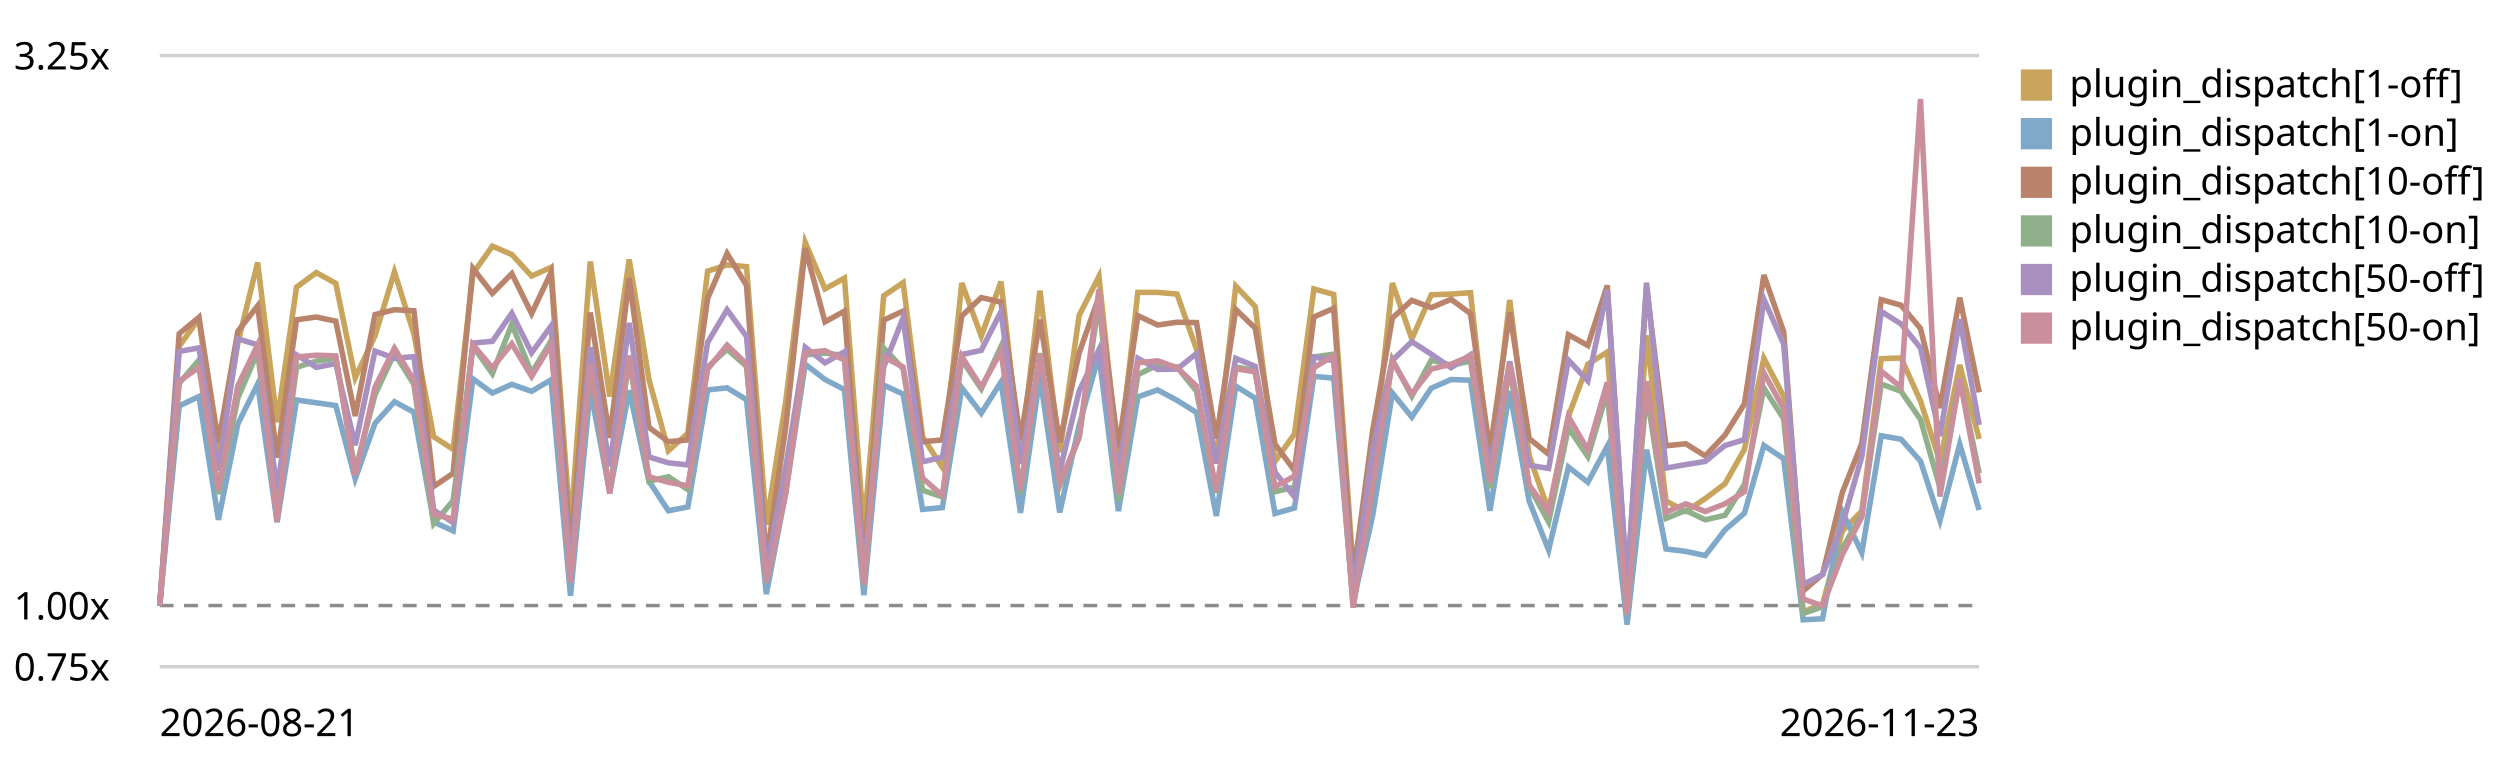
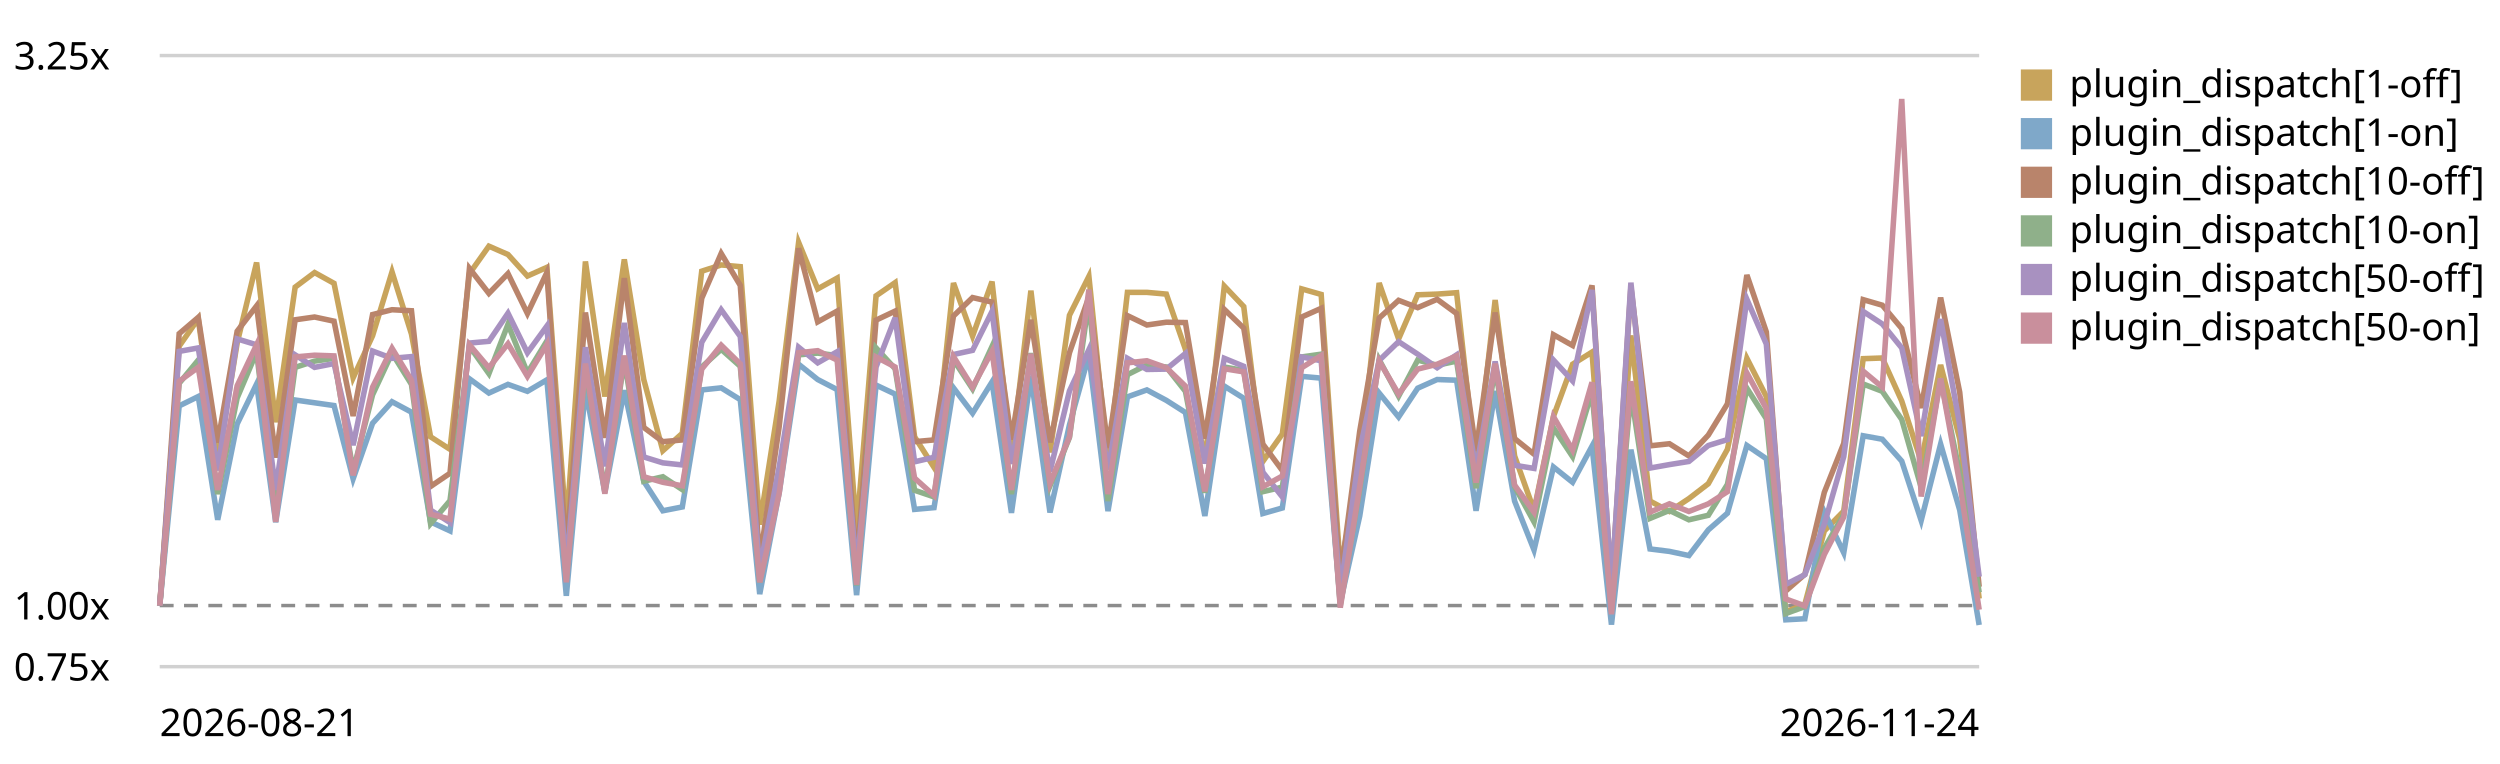
<svg xmlns="http://www.w3.org/2000/svg" viewBox="0 0 720 220" role="img" aria-label="Plugin subscriber dispatch trend, relative to the first recorded run">
  <style>text{font:11px system-ui,sans-serif;fill:currentColor}.grid{stroke:currentColor;stroke-opacity:.18}.base{stroke:currentColor;stroke-opacity:.45;stroke-dasharray:4 3}</style>
  <line class="grid" x1="46" y1="192.0" x2="570" y2="192.0" />
  <text x="4" y="196.0">0.75x</text>
  <line class="base" x1="46" y1="174.4" x2="570" y2="174.4" />
  <text x="4" y="178.4">1.00x</text>
  <line class="grid" x1="46" y1="16.0" x2="570" y2="16.0" />
  <text x="4" y="20.0">3.25x</text>
-   <path d="M46.0,174.4 L51.6,99.7 L57.3,91.8 L62.9,133.2 L68.5,98.8 L74.2,75.6 L79.8,121.6 L85.4,82.7 L91.1,78.5 L96.7,81.6 L102.3,108.8 L108.0,96.7 L113.6,78.3 L119.2,96.2 L124.9,125.8 L130.5,129.4 L136.2,78.8 L141.8,70.9 L147.4,73.3 L153.1,79.5 L158.7,77.0 L164.3,152.3 L170.0,75.3 L175.6,114.2 L181.2,74.7 L186.9,109.3 L192.5,129.8 L198.1,124.8 L203.8,78.1 L209.4,76.3 L215.0,76.8 L220.7,151.1 L226.3,115.5 L231.9,69.8 L237.6,83.2 L243.2,80.1 L248.8,152.8 L254.5,85.2 L260.1,81.4 L265.7,125.8 L271.4,134.6 L277.0,81.5 L282.6,96.8 L288.3,81.1 L293.9,131.3 L299.5,83.7 L305.2,130.3 L310.8,90.8 L316.5,79.6 L322.1,133.3 L327.7,84.2 L333.4,84.2 L339.0,84.7 L344.6,100.6 L350.3,132.9 L355.9,82.4 L361.5,88.3 L367.2,132.9 L372.8,125.0 L378.4,83.2 L384.1,84.8 L389.7,163.7 L395.3,134.5 L401.0,81.5 L406.6,97.6 L412.2,84.9 L417.9,84.7 L423.5,84.3 L429.1,134.9 L434.8,86.4 L440.4,131.3 L446.0,147.0 L451.7,119.9 L457.3,104.9 L462.9,101.4 L468.6,175.6 L474.2,96.6 L479.8,144.3 L485.5,147.3 L491.1,143.6 L496.8,139.3 L502.4,129.4 L508.0,103.2 L513.7,114.2 L519.3,176.2 L524.9,174.0 L530.6,152.9 L536.2,147.2 L541.8,103.3 L547.5,103.1 L553.1,115.5 L558.7,132.9 L564.4,105.1 L570.0,126.4" fill="none" stroke="#c8a45c" stroke-width="1.6" />
+   <path d="M46.0,174.4 L51.6,99.7 L57.1,91.8 L62.7,133.2 L68.3,98.8 L73.9,75.6 L79.4,121.6 L85.0,82.7 L90.6,78.5 L96.2,81.6 L101.7,108.8 L107.3,96.7 L112.9,78.3 L118.5,96.2 L124.0,125.8 L129.6,129.4 L135.2,78.8 L140.8,70.9 L146.3,73.3 L151.9,79.5 L157.5,77.0 L163.1,152.3 L168.6,75.3 L174.2,114.2 L179.8,74.7 L185.4,109.3 L190.9,129.8 L196.5,124.8 L202.1,78.1 L207.7,76.3 L213.2,76.8 L218.8,151.1 L224.4,115.5 L230.0,69.8 L235.5,83.2 L241.1,80.1 L246.7,152.8 L252.3,85.2 L257.8,81.4 L263.4,125.8 L269.0,134.6 L274.6,81.5 L280.1,96.8 L285.7,81.1 L291.3,131.3 L296.9,83.7 L302.4,130.3 L308.0,90.8 L313.6,79.6 L319.1,133.3 L324.7,84.2 L330.3,84.2 L335.9,84.7 L341.4,100.6 L347.0,132.9 L352.6,82.4 L358.2,88.3 L363.7,132.9 L369.3,125.0 L374.9,83.2 L380.5,84.8 L386.0,163.7 L391.6,134.5 L397.2,81.5 L402.8,97.6 L408.3,84.9 L413.9,84.7 L419.5,84.3 L425.1,134.9 L430.6,86.4 L436.2,131.3 L441.8,147.0 L447.4,119.9 L452.9,104.9 L458.5,101.4 L464.1,175.6 L469.7,96.6 L475.2,144.3 L480.8,147.3 L486.4,143.6 L492.0,139.3 L497.5,129.4 L503.1,103.2 L508.7,114.2 L514.3,176.2 L519.8,174.0 L525.4,152.9 L531.0,147.2 L536.6,103.3 L542.1,103.1 L547.7,115.5 L553.3,132.9 L558.9,105.1 L564.4,126.4 L570.0,172.4" fill="none" stroke="#c8a45c" stroke-width="1.6" />
  <rect x="582" y="20" width="9" height="9" fill="#c8a45c" />
  <text x="596" y="28">plugin_dispatch[1-off]</text>
-   <path d="M46.0,174.4 L51.6,116.9 L57.3,114.2 L62.9,149.7 L68.5,122.1 L74.2,110.6 L79.8,150.4 L85.4,115.2 L91.1,116.0 L96.7,116.8 L102.3,137.9 L108.0,121.9 L113.6,115.7 L119.2,118.7 L124.9,150.3 L130.5,152.9 L136.2,109.1 L141.8,113.2 L147.4,110.7 L153.1,112.7 L158.7,109.4 L164.3,171.6 L170.0,112.1 L175.6,141.8 L181.2,112.4 L186.9,138.6 L192.5,147.1 L198.1,146.0 L203.8,112.3 L209.4,111.7 L215.0,115.1 L220.7,171.1 L226.3,141.9 L231.9,104.9 L237.6,109.3 L243.2,112.2 L248.8,171.4 L254.5,110.9 L260.1,113.5 L265.7,146.7 L271.4,146.2 L277.0,111.7 L282.6,119.0 L288.3,110.0 L293.9,147.7 L299.5,108.4 L305.2,147.6 L310.8,122.4 L316.5,102.3 L322.1,147.2 L327.7,114.3 L333.4,112.3 L339.0,115.3 L344.6,118.8 L350.3,148.6 L355.9,111.2 L361.5,114.7 L367.2,147.9 L372.8,146.3 L378.4,108.4 L384.1,108.9 L389.7,173.6 L395.3,148.6 L401.0,113.2 L406.6,120.1 L412.2,111.8 L417.9,109.3 L423.5,109.5 L429.1,147.1 L434.8,112.6 L440.4,144.3 L446.0,158.4 L451.7,134.5 L457.3,138.9 L462.9,128.5 L468.6,179.9 L474.2,129.5 L479.8,158.1 L485.5,158.8 L491.1,160.0 L496.8,152.6 L502.4,147.8 L508.0,128.3 L513.7,132.1 L519.3,178.5 L524.9,178.2 L530.6,147.4 L536.2,159.2 L541.8,125.5 L547.5,126.5 L553.1,132.8 L558.7,149.9 L564.4,127.9 L570.0,146.9" fill="none" stroke="#7fa8c9" stroke-width="1.6" />
+   <path d="M46.0,174.4 L51.6,116.9 L57.1,114.2 L62.7,149.7 L68.3,122.1 L73.9,110.6 L79.4,150.4 L85.0,115.2 L90.6,116.0 L96.2,116.8 L101.7,137.9 L107.3,121.9 L112.9,115.7 L118.5,118.7 L124.0,150.3 L129.6,152.9 L135.2,109.1 L140.8,113.2 L146.3,110.7 L151.9,112.7 L157.5,109.4 L163.1,171.6 L168.6,112.1 L174.2,141.8 L179.8,112.4 L185.4,138.6 L190.9,147.1 L196.5,146.0 L202.1,112.3 L207.7,111.7 L213.2,115.1 L218.8,171.1 L224.4,141.9 L230.0,104.9 L235.5,109.3 L241.1,112.2 L246.7,171.4 L252.3,110.9 L257.8,113.5 L263.4,146.7 L269.0,146.2 L274.6,111.7 L280.1,119.0 L285.7,110.0 L291.3,147.7 L296.9,108.4 L302.4,147.6 L308.0,122.4 L313.6,102.3 L319.1,147.2 L324.7,114.3 L330.3,112.3 L335.9,115.3 L341.4,118.8 L347.0,148.6 L352.6,111.2 L358.2,114.7 L363.7,147.9 L369.3,146.3 L374.9,108.4 L380.5,108.9 L386.0,173.6 L391.6,148.6 L397.2,113.2 L402.8,120.1 L408.3,111.8 L413.9,109.3 L419.5,109.5 L425.1,147.1 L430.6,112.6 L436.2,144.3 L441.8,158.4 L447.4,134.5 L452.9,138.9 L458.5,128.5 L464.1,179.9 L469.7,129.5 L475.2,158.1 L480.8,158.8 L486.4,160.0 L492.0,152.6 L497.5,147.8 L503.1,128.3 L508.7,132.1 L514.3,178.5 L519.8,178.2 L525.4,147.4 L531.0,159.2 L536.6,125.5 L542.1,126.5 L547.7,132.8 L553.3,149.9 L558.9,127.9 L564.4,146.9 L570.0,180.0" fill="none" stroke="#7fa8c9" stroke-width="1.6" />
  <rect x="582" y="34" width="9" height="9" fill="#7fa8c9" />
  <text x="596" y="42">plugin_dispatch[1-on]</text>
-   <path d="M46.0,174.4 L51.6,96.1 L57.3,91.4 L62.9,127.5 L68.5,95.4 L74.2,88.1 L79.8,131.8 L85.4,92.1 L91.1,91.3 L96.7,92.5 L102.3,119.8 L108.0,90.6 L113.6,89.2 L119.2,89.5 L124.9,140.1 L130.5,136.3 L136.2,77.3 L141.8,84.5 L147.4,78.8 L153.1,90.3 L158.7,78.5 L164.3,159.4 L170.0,90.0 L175.6,126.1 L181.2,80.1 L186.9,123.1 L192.5,127.2 L198.1,126.7 L203.8,85.9 L209.4,73.0 L215.0,82.2 L220.7,161.4 L226.3,122.9 L231.9,71.5 L237.6,92.7 L243.2,89.6 L248.8,162.9 L254.5,92.2 L260.1,89.6 L265.7,127.2 L271.4,126.7 L277.0,91.0 L282.6,85.7 L288.3,87.0 L293.9,126.6 L299.5,92.1 L305.2,127.4 L310.8,101.6 L316.5,85.5 L322.1,129.0 L327.7,90.9 L333.4,93.6 L339.0,92.8 L344.6,92.9 L350.3,126.3 L355.9,89.1 L361.5,94.5 L367.2,127.9 L372.8,135.5 L378.4,91.3 L384.1,88.8 L389.7,166.6 L395.3,124.2 L401.0,91.6 L406.6,86.5 L412.2,88.6 L417.9,86.2 L423.5,90.3 L429.1,129.9 L434.8,90.0 L440.4,126.3 L446.0,130.8 L451.7,96.4 L457.3,99.5 L462.9,82.2 L468.6,169.3 L474.2,82.6 L479.8,128.4 L485.5,127.8 L491.1,131.3 L496.8,125.3 L502.4,116.3 L508.0,79.2 L513.7,95.6 L519.3,170.2 L524.9,165.4 L530.6,141.8 L536.2,127.7 L541.8,86.3 L547.5,87.9 L553.1,94.6 L558.7,117.5 L564.4,85.7 L570.0,113.0" fill="none" stroke="#b9846b" stroke-width="1.6" />
+   <path d="M46.0,174.4 L51.6,96.1 L57.1,91.4 L62.7,127.5 L68.3,95.4 L73.9,88.1 L79.4,131.8 L85.0,92.1 L90.6,91.3 L96.2,92.5 L101.7,119.8 L107.3,90.6 L112.9,89.2 L118.5,89.5 L124.0,140.1 L129.6,136.3 L135.2,77.3 L140.8,84.5 L146.3,78.8 L151.9,90.3 L157.5,78.5 L163.1,159.4 L168.6,90.0 L174.2,126.1 L179.8,80.1 L185.4,123.1 L190.9,127.2 L196.5,126.7 L202.1,85.9 L207.7,73.0 L213.2,82.2 L218.8,161.4 L224.4,122.9 L230.0,71.5 L235.5,92.7 L241.1,89.6 L246.7,162.9 L252.3,92.2 L257.8,89.6 L263.4,127.2 L269.0,126.7 L274.6,91.0 L280.1,85.7 L285.7,87.0 L291.3,126.6 L296.9,92.1 L302.4,127.4 L308.0,101.6 L313.6,85.5 L319.1,129.0 L324.7,90.9 L330.3,93.6 L335.9,92.8 L341.4,92.9 L347.0,126.3 L352.6,89.1 L358.2,94.5 L363.7,127.9 L369.3,135.5 L374.9,91.3 L380.5,88.8 L386.0,166.6 L391.6,124.2 L397.2,91.6 L402.8,86.5 L408.3,88.6 L413.9,86.2 L419.5,90.3 L425.1,129.9 L430.6,90.0 L436.2,126.3 L441.8,130.8 L447.4,96.4 L452.9,99.5 L458.5,82.2 L464.1,169.3 L469.7,82.6 L475.2,128.4 L480.8,127.8 L486.4,131.3 L492.0,125.3 L497.5,116.3 L503.1,79.2 L508.7,95.6 L514.3,170.2 L519.8,165.4 L525.4,141.8 L531.0,127.7 L536.6,86.3 L542.1,87.9 L547.7,94.6 L553.3,117.5 L558.9,85.7 L564.4,113.0 L570.0,169.0" fill="none" stroke="#b9846b" stroke-width="1.6" />
  <rect x="582" y="48" width="9" height="9" fill="#b9846b" />
  <text x="596" y="56">plugin_dispatch[10-off]</text>
-   <path d="M46.0,174.4 L51.6,110.4 L57.3,103.7 L62.9,142.3 L68.5,114.6 L74.2,101.4 L79.8,147.1 L85.4,105.8 L91.1,104.0 L96.7,103.2 L102.3,135.6 L108.0,113.7 L113.6,101.7 L119.2,110.7 L124.9,150.8 L130.5,144.2 L136.2,99.7 L141.8,107.6 L147.4,93.4 L153.1,107.4 L158.7,98.2 L164.3,166.8 L170.0,105.7 L175.6,141.4 L181.2,103.7 L186.9,138.6 L192.5,137.3 L198.1,141.0 L203.8,105.7 L209.4,100.6 L215.0,105.5 L220.7,167.7 L226.3,140.3 L231.9,102.2 L237.6,101.7 L243.2,102.4 L248.8,168.6 L254.5,100.2 L260.1,106.2 L265.7,141.2 L271.4,143.1 L277.0,103.6 L282.6,112.0 L288.3,99.8 L293.9,142.3 L299.5,101.7 L305.2,139.9 L310.8,126.0 L316.5,86.6 L322.1,144.3 L327.7,107.9 L333.4,105.1 L339.0,105.7 L344.6,112.7 L350.3,141.9 L355.9,105.7 L361.5,106.7 L367.2,141.6 L372.8,140.3 L378.4,102.8 L384.1,102.0 L389.7,174.3 L395.3,140.9 L401.0,103.6 L406.6,114.1 L412.2,103.7 L417.9,105.2 L423.5,104.0 L429.1,140.6 L434.8,105.9 L440.4,140.1 L446.0,150.3 L451.7,123.2 L457.3,131.5 L462.9,112.8 L468.6,176.0 L474.2,113.1 L479.8,149.3 L485.5,147.0 L491.1,149.7 L496.8,148.4 L502.4,139.5 L508.0,111.8 L513.7,120.6 L519.3,176.7 L524.9,174.7 L530.6,157.9 L536.2,148.2 L541.8,110.6 L547.5,112.7 L553.1,120.8 L558.7,140.4 L564.4,109.1 L570.0,136.3" fill="none" stroke="#8fb08a" stroke-width="1.6" />
+   <path d="M46.0,174.4 L51.6,110.4 L57.1,103.7 L62.7,142.3 L68.3,114.6 L73.9,101.4 L79.4,147.1 L85.0,105.8 L90.6,104.0 L96.2,103.2 L101.7,135.6 L107.3,113.7 L112.9,101.7 L118.5,110.7 L124.0,150.8 L129.6,144.2 L135.2,99.7 L140.8,107.6 L146.3,93.4 L151.9,107.4 L157.5,98.2 L163.1,166.8 L168.6,105.7 L174.2,141.4 L179.8,103.7 L185.4,138.6 L190.9,137.3 L196.5,141.0 L202.1,105.7 L207.7,100.6 L213.2,105.5 L218.8,167.7 L224.4,140.3 L230.0,102.2 L235.5,101.7 L241.1,102.4 L246.7,168.6 L252.3,100.2 L257.8,106.2 L263.4,141.2 L269.0,143.1 L274.6,103.6 L280.1,112.0 L285.7,99.8 L291.3,142.3 L296.9,101.7 L302.4,139.9 L308.0,126.0 L313.6,86.6 L319.1,144.3 L324.7,107.9 L330.3,105.1 L335.9,105.7 L341.4,112.7 L347.0,141.9 L352.6,105.7 L358.2,106.7 L363.7,141.6 L369.3,140.3 L374.9,102.8 L380.5,102.0 L386.0,174.3 L391.6,140.9 L397.2,103.6 L402.8,114.1 L408.3,103.7 L413.9,105.2 L419.5,104.0 L425.1,140.6 L430.6,105.9 L436.2,140.1 L441.8,150.3 L447.4,123.2 L452.9,131.5 L458.5,112.8 L464.1,176.0 L469.7,113.1 L475.2,149.3 L480.8,147.0 L486.4,149.7 L492.0,148.4 L497.5,139.5 L503.1,111.8 L508.7,120.6 L514.3,176.7 L519.8,174.7 L525.4,157.9 L531.0,148.2 L536.6,110.6 L542.1,112.7 L547.7,120.8 L553.3,140.4 L558.9,109.1 L564.4,136.3 L570.0,170.6" fill="none" stroke="#8fb08a" stroke-width="1.6" />
  <rect x="582" y="62" width="9" height="9" fill="#8fb08a" />
  <text x="596" y="70">plugin_dispatch[10-on]</text>
-   <path d="M46.0,174.4 L51.6,101.2 L57.3,100.2 L62.9,135.5 L68.5,97.6 L74.2,99.3 L79.8,141.1 L85.4,102.2 L91.1,105.8 L96.7,104.7 L102.3,128.2 L108.0,101.1 L113.6,103.2 L119.2,102.7 L124.9,146.9 L130.5,150.5 L136.2,98.8 L141.8,98.3 L147.4,90.2 L153.1,101.6 L158.7,93.9 L164.3,163.9 L170.0,100.0 L175.6,134.3 L181.2,93.0 L186.9,131.6 L192.5,133.3 L198.1,133.9 L203.8,98.6 L209.4,89.2 L215.0,96.9 L220.7,163.9 L226.3,134.5 L231.9,100.0 L237.6,104.5 L243.2,101.3 L248.8,164.1 L254.5,105.7 L260.1,91.5 L265.7,133.0 L271.4,131.7 L277.0,102.1 L282.6,100.9 L288.3,89.7 L293.9,133.6 L299.5,103.2 L305.2,135.8 L310.8,112.6 L316.5,100.7 L322.1,135.3 L327.7,103.2 L333.4,106.4 L339.0,106.3 L344.6,101.8 L350.3,133.5 L355.9,103.2 L361.5,105.5 L367.2,136.0 L372.8,143.1 L378.4,102.8 L384.1,103.9 L389.7,170.3 L395.3,129.7 L401.0,103.8 L406.6,98.4 L412.2,102.0 L417.9,105.9 L423.5,102.2 L429.1,135.3 L434.8,104.1 L440.4,134.0 L446.0,134.9 L451.7,103.7 L457.3,109.7 L462.9,83.5 L468.6,169.1 L474.2,81.4 L479.8,134.8 L485.5,133.8 L491.1,132.9 L496.8,128.3 L502.4,126.6 L508.0,86.2 L513.7,99.1 L519.3,168.3 L524.9,165.5 L530.6,151.0 L536.2,131.5 L541.8,89.7 L547.5,93.3 L553.1,100.2 L558.7,125.6 L564.4,91.9 L570.0,122.4" fill="none" stroke="#a891c0" stroke-width="1.6" />
+   <path d="M46.0,174.4 L51.6,101.2 L57.1,100.2 L62.7,135.5 L68.3,97.6 L73.9,99.3 L79.4,141.1 L85.0,102.2 L90.6,105.8 L96.2,104.7 L101.7,128.2 L107.3,101.1 L112.9,103.2 L118.5,102.7 L124.0,146.9 L129.6,150.5 L135.2,98.8 L140.8,98.3 L146.3,90.2 L151.9,101.6 L157.5,93.9 L163.1,163.9 L168.6,100.0 L174.2,134.3 L179.8,93.0 L185.4,131.6 L190.9,133.3 L196.5,133.9 L202.1,98.6 L207.7,89.2 L213.2,96.9 L218.8,163.9 L224.4,134.5 L230.0,100.0 L235.5,104.5 L241.1,101.3 L246.7,164.1 L252.3,105.7 L257.8,91.5 L263.4,133.0 L269.0,131.7 L274.6,102.1 L280.1,100.9 L285.7,89.7 L291.3,133.6 L296.9,103.2 L302.4,135.8 L308.0,112.6 L313.6,100.7 L319.1,135.3 L324.7,103.2 L330.3,106.4 L335.9,106.3 L341.4,101.8 L347.0,133.5 L352.6,103.2 L358.2,105.5 L363.7,136.0 L369.3,143.1 L374.9,102.8 L380.5,103.9 L386.0,170.3 L391.6,129.7 L397.2,103.8 L402.8,98.4 L408.3,102.0 L413.9,105.9 L419.5,102.2 L425.1,135.3 L430.6,104.1 L436.2,134.0 L441.8,134.9 L447.4,103.7 L452.9,109.7 L458.5,83.5 L464.1,169.1 L469.7,81.4 L475.2,134.8 L480.8,133.8 L486.4,132.9 L492.0,128.3 L497.5,126.6 L503.1,86.2 L508.7,99.1 L514.3,168.3 L519.8,165.5 L525.4,151.0 L531.0,131.5 L536.6,89.7 L542.1,93.3 L547.7,100.2 L553.3,125.6 L558.9,91.9 L564.4,122.4 L570.0,166.1" fill="none" stroke="#a891c0" stroke-width="1.6" />
  <rect x="582" y="76" width="9" height="9" fill="#a891c0" />
  <text x="596" y="84">plugin_dispatch[50-off]</text>
-   <path d="M46.0,174.4 L51.6,109.8 L57.3,105.8 L62.9,141.1 L68.5,111.1 L74.2,99.3 L79.8,150.3 L85.4,102.8 L91.1,102.3 L96.7,102.5 L102.3,136.9 L108.0,111.5 L113.6,100.3 L119.2,109.5 L124.9,148.1 L130.5,149.5 L136.2,99.3 L141.8,105.9 L147.4,99.0 L153.1,108.4 L158.7,99.2 L164.3,167.7 L170.0,104.7 L175.6,142.2 L181.2,102.4 L186.9,137.3 L192.5,138.9 L198.1,139.9 L203.8,106.3 L209.4,99.4 L215.0,104.8 L220.7,167.7 L226.3,142.1 L231.9,101.6 L237.6,101.0 L243.2,103.7 L248.8,168.4 L254.5,102.8 L260.1,105.7 L265.7,137.7 L271.4,142.7 L277.0,102.7 L282.6,111.5 L288.3,101.2 L293.9,141.1 L299.5,101.9 L305.2,139.2 L310.8,125.8 L316.5,83.4 L322.1,142.3 L327.7,104.5 L333.4,103.9 L339.0,105.9 L344.6,111.2 L350.3,141.5 L355.9,106.2 L361.5,107.1 L367.2,140.2 L372.8,137.1 L378.4,105.9 L384.1,102.4 L389.7,175.0 L395.3,140.2 L401.0,104.0 L406.6,113.5 L412.2,106.3 L417.9,104.9 L423.5,102.5 L429.1,139.0 L434.8,104.7 L440.4,139.7 L446.0,147.5 L451.7,120.0 L457.3,129.6 L462.9,110.1 L468.6,176.9 L474.2,109.8 L479.8,147.5 L485.5,145.1 L491.1,147.3 L496.8,145.1 L502.4,141.6 L508.0,107.4 L513.7,117.7 L519.3,172.5 L524.9,174.5 L530.6,159.7 L536.2,148.9 L541.8,106.9 L547.5,111.5 L553.1,28.5 L558.7,143.0 L564.4,109.0 L570.0,139.2" fill="none" stroke="#c98f9c" stroke-width="1.6" />
+   <path d="M46.0,174.4 L51.6,109.8 L57.1,105.8 L62.7,141.1 L68.3,111.1 L73.9,99.3 L79.4,150.3 L85.0,102.8 L90.6,102.3 L96.2,102.5 L101.7,136.9 L107.3,111.5 L112.9,100.3 L118.5,109.5 L124.0,148.1 L129.6,149.5 L135.2,99.3 L140.8,105.9 L146.3,99.0 L151.9,108.4 L157.5,99.2 L163.1,167.7 L168.6,104.7 L174.2,142.2 L179.8,102.4 L185.4,137.3 L190.9,138.9 L196.5,139.9 L202.1,106.3 L207.7,99.4 L213.2,104.8 L218.8,167.7 L224.4,142.1 L230.0,101.6 L235.5,101.0 L241.1,103.7 L246.7,168.4 L252.3,102.8 L257.8,105.7 L263.4,137.7 L269.0,142.7 L274.6,102.7 L280.1,111.5 L285.7,101.2 L291.3,141.1 L296.9,101.9 L302.4,139.2 L308.0,125.8 L313.6,83.4 L319.1,142.3 L324.7,104.5 L330.3,103.9 L335.9,105.9 L341.4,111.2 L347.0,141.5 L352.6,106.2 L358.2,107.1 L363.7,140.2 L369.3,137.1 L374.9,105.9 L380.5,102.4 L386.0,175.0 L391.6,140.2 L397.2,104.0 L402.8,113.5 L408.3,106.3 L413.9,104.9 L419.5,102.5 L425.1,139.0 L430.6,104.7 L436.2,139.7 L441.8,147.5 L447.4,120.0 L452.9,129.6 L458.5,110.1 L464.1,176.9 L469.7,109.8 L475.2,147.5 L480.8,145.1 L486.4,147.3 L492.0,145.1 L497.5,141.6 L503.1,107.4 L508.7,117.7 L514.3,172.5 L519.8,174.5 L525.4,159.7 L531.0,148.9 L536.6,106.9 L542.1,111.5 L547.7,28.5 L553.3,143.0 L558.9,109.0 L564.4,139.2 L570.0,175.6" fill="none" stroke="#c98f9c" stroke-width="1.6" />
  <rect x="582" y="90" width="9" height="9" fill="#c98f9c" />
  <text x="596" y="98">plugin_dispatch[50-on]</text>
  <text x="46" y="212">2026-08-21</text>
-   <text x="570" y="212" text-anchor="end">2026-11-23</text>
+   <text x="570" y="212" text-anchor="end">2026-11-24</text>
</svg>
